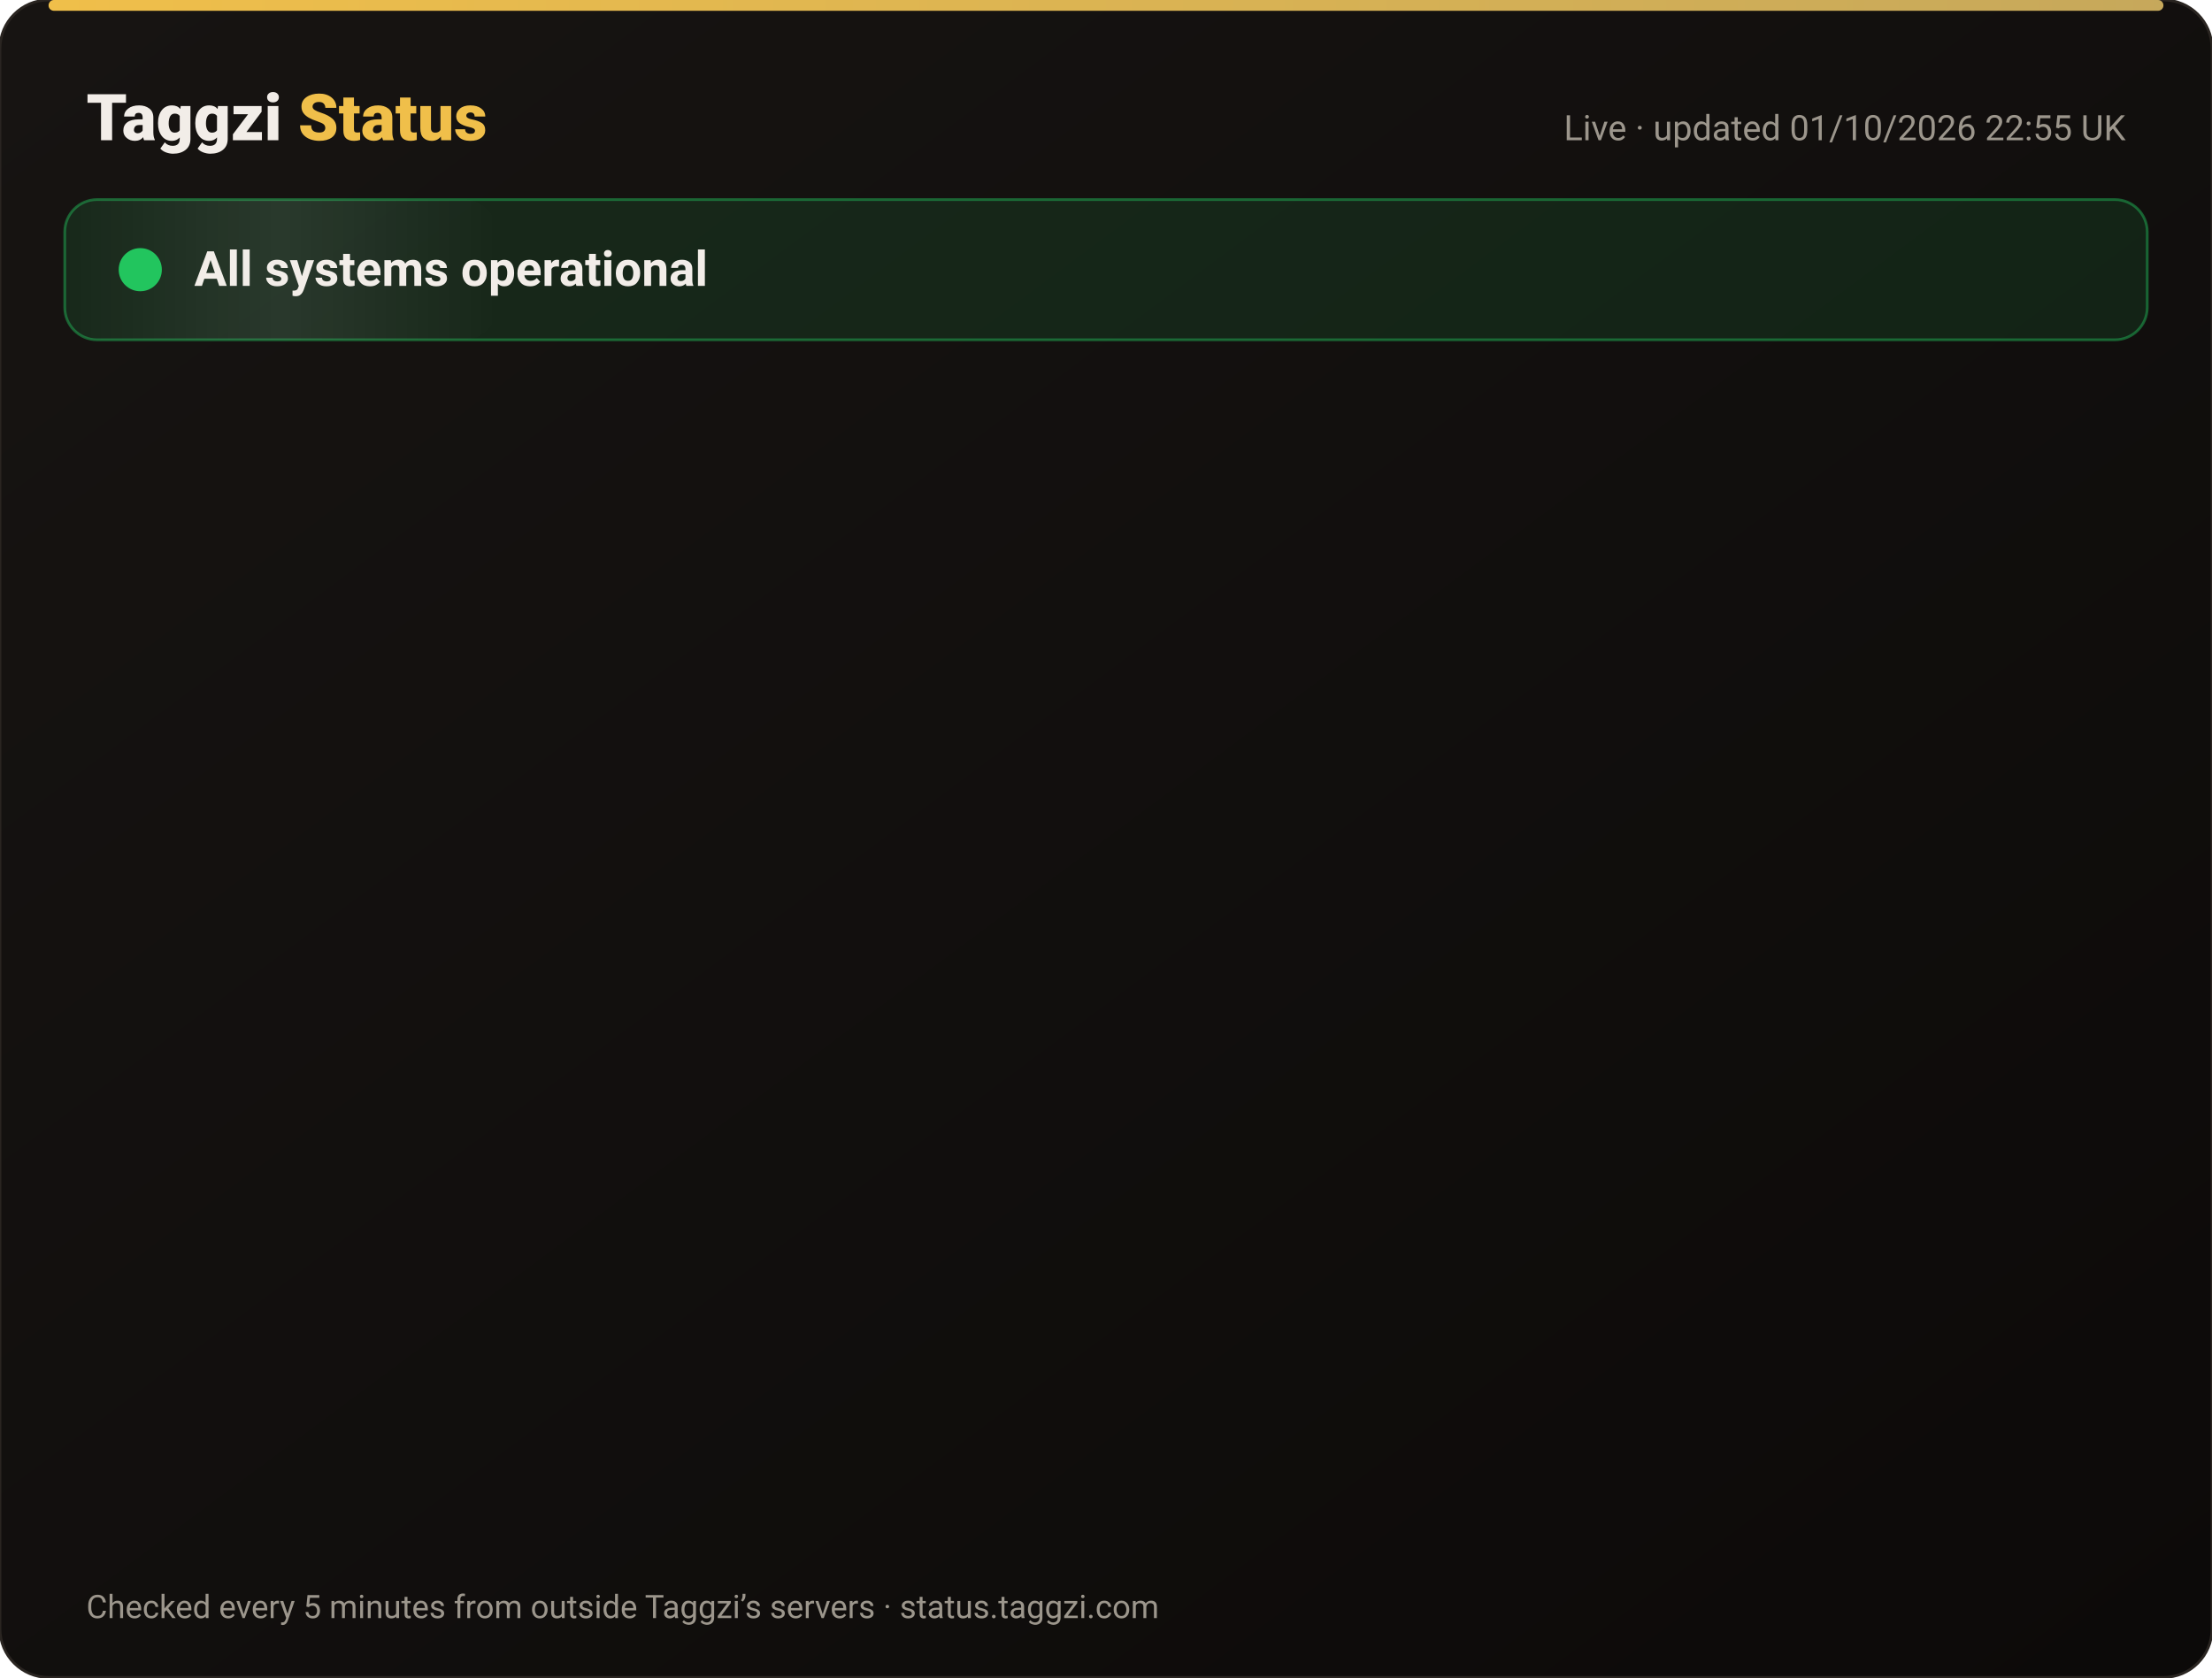
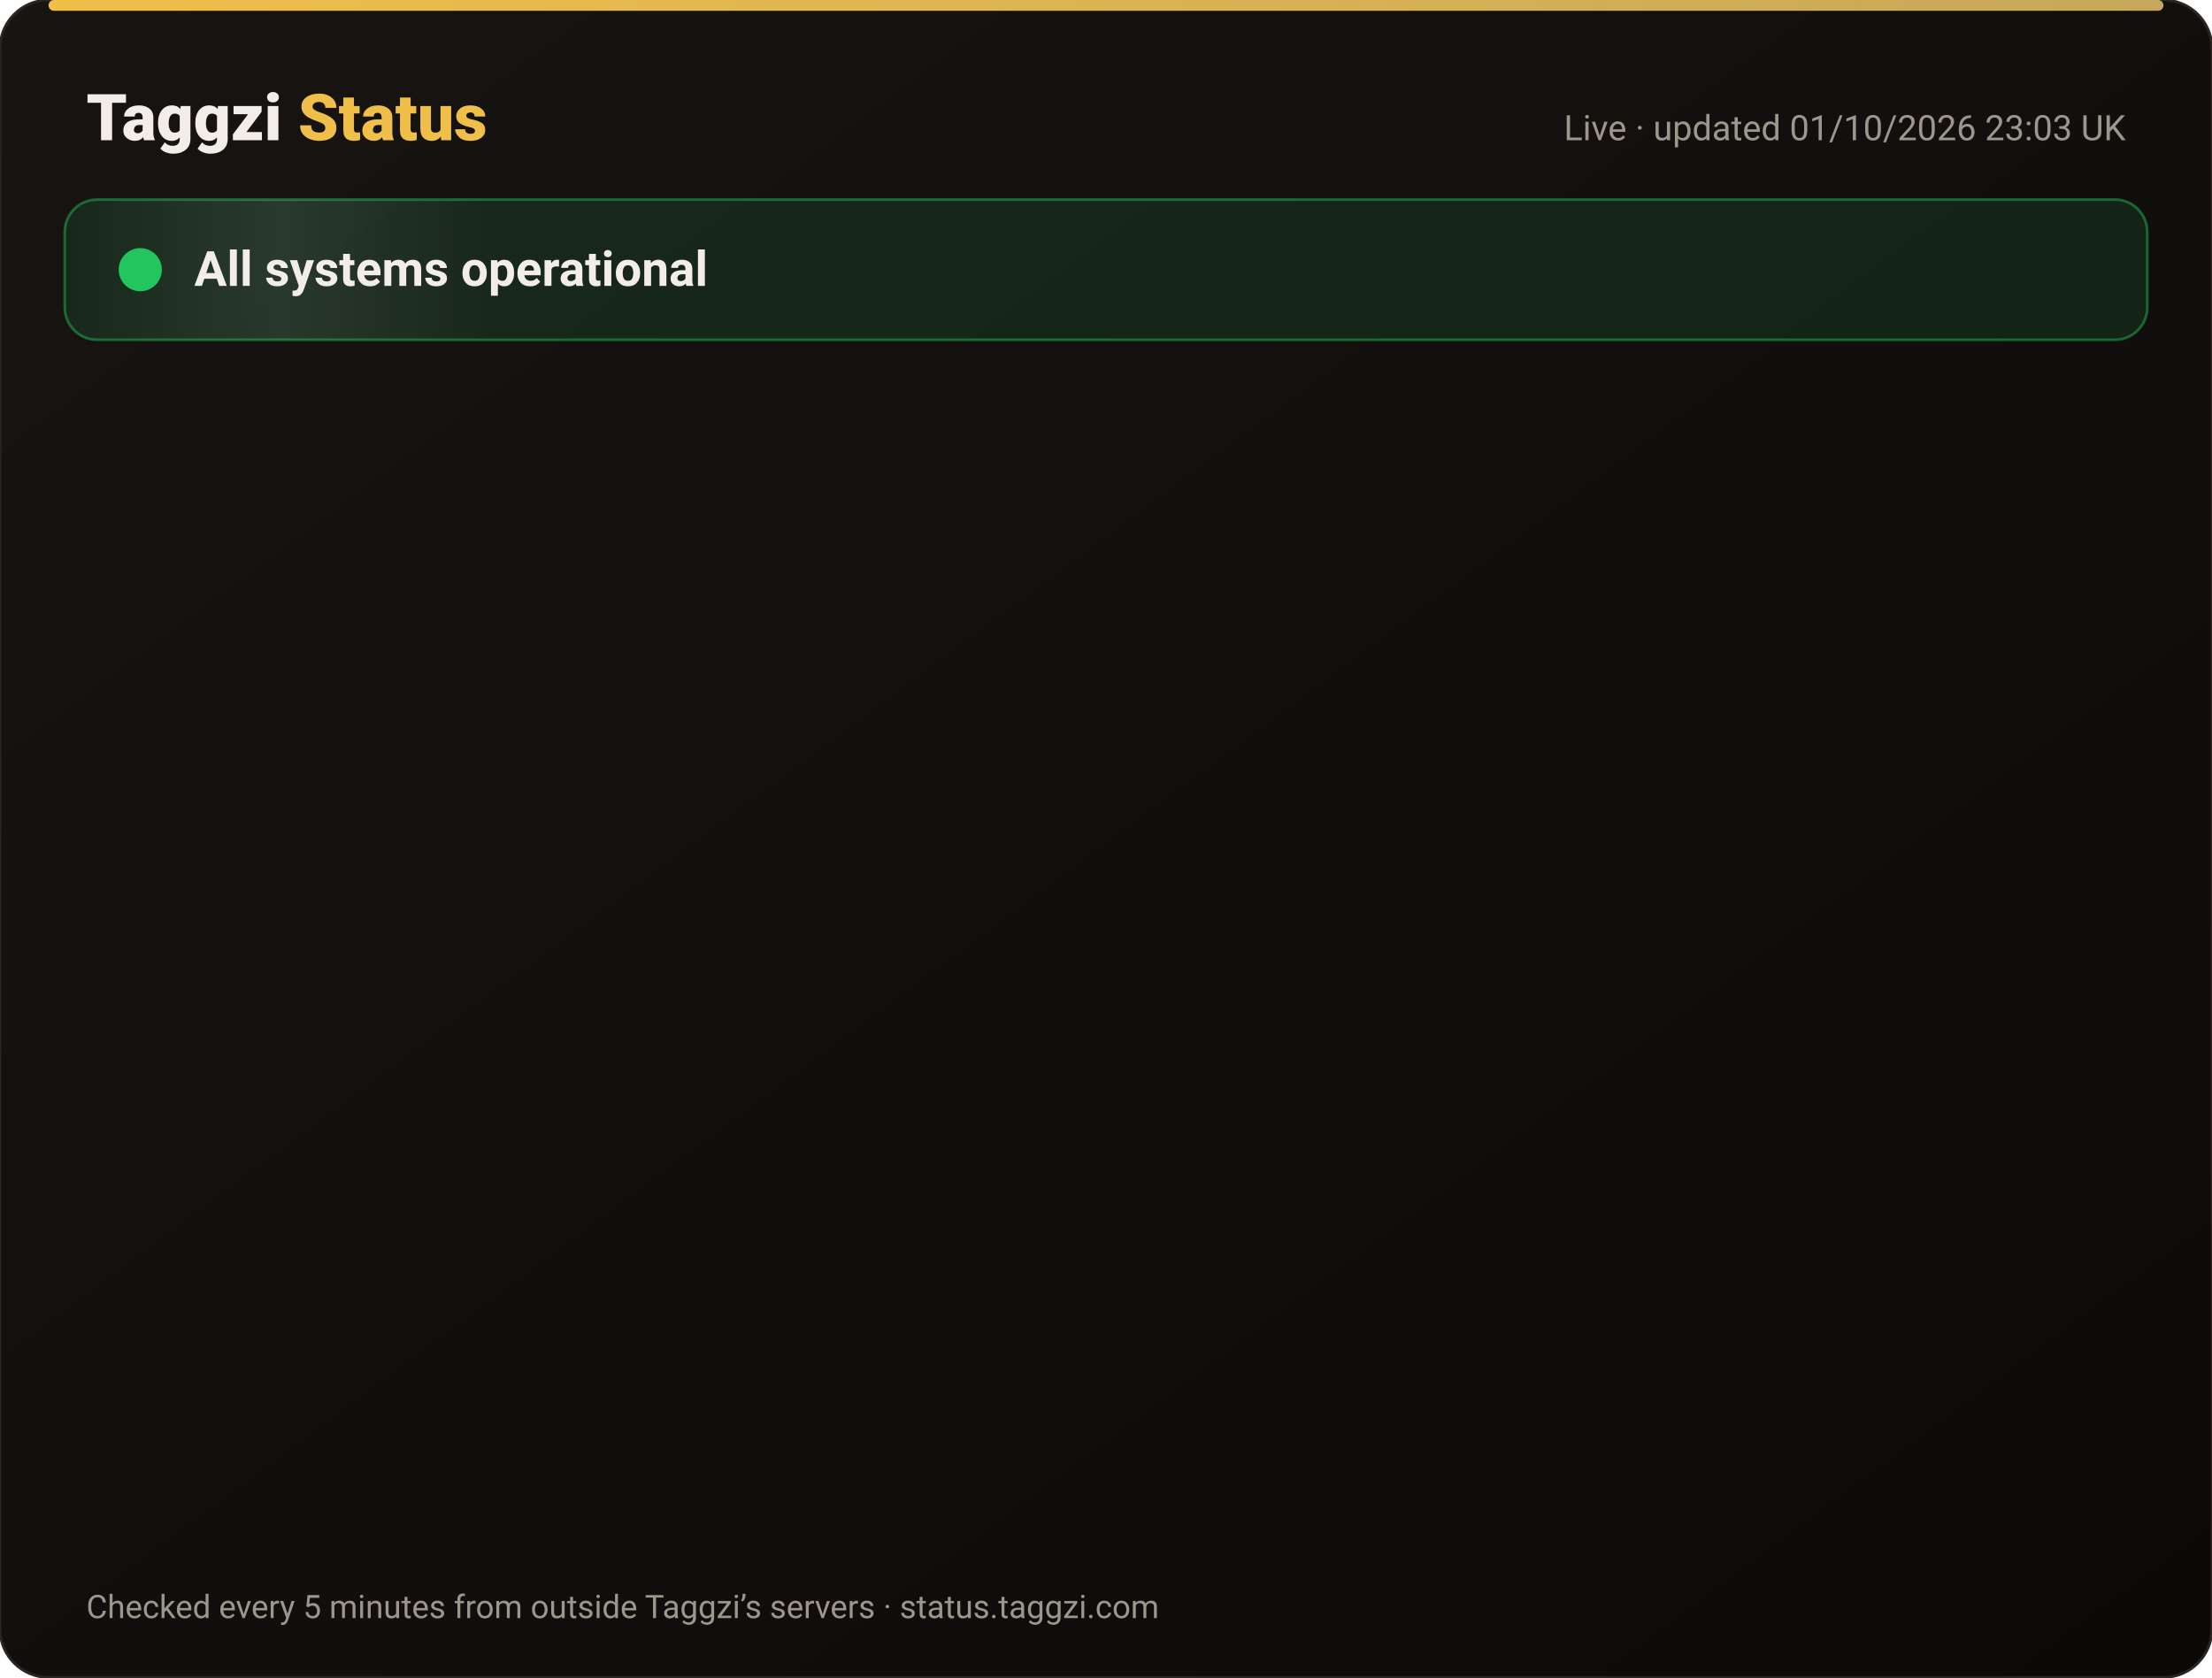
<svg xmlns="http://www.w3.org/2000/svg" width="820" height="622" viewBox="0 0 820 622" font-family="-apple-system,Segoe UI,Roboto,Helvetica,Arial,sans-serif">
  <defs>
    <linearGradient id="bg" x1="0" y1="0" x2="1" y2="1">
      <stop offset="0" stop-color="#171412" />
      <stop offset="1" stop-color="#0C0A09" />
    </linearGradient>
    <linearGradient id="gold" x1="0" x2="1">
      <stop offset="0" stop-color="#F0BF4A" />
      <stop offset="1" stop-color="#c6a85b" />
    </linearGradient>
    <linearGradient id="shine" x1="0" x2="1">
      <stop offset="0" stop-color="#fff" stop-opacity="0" />
      <stop offset=".5" stop-color="#fff" stop-opacity=".08" />
      <stop offset="1" stop-color="#fff" stop-opacity="0" />
    </linearGradient>
  </defs>
  <rect width="820" height="622" rx="18" fill="url(#bg)" stroke="#2a2521" />
  <rect x="18" y="0" width="784" height="4" rx="2" fill="url(#gold)" />
  <text x="32" y="52" font-size="24" font-weight="800" fill="#F2EDE8">Taggzi <tspan fill="#F0BF4A">Status</tspan>
  </text>
-   <text x="788" y="52" font-size="13" fill="#9C968C" text-anchor="end">Live · updated 01/10/2026 22:55 UK</text>
+   <text x="788" y="52" font-size="13" fill="#9C968C" text-anchor="end">Live · updated 01/10/2026 23:03 UK</text>
  <rect x="24" y="74" width="772" height="52" rx="12" fill="#22c55e" fill-opacity=".12" stroke="#22c55e" stroke-opacity=".45" />
  <rect x="24" y="74" width="160" height="52" rx="12" fill="url(#shine)">
    <animate attributeName="x" from="-160" to="820" dur="4s" repeatCount="indefinite" />
  </rect>
  <circle cx="52" cy="100" r="7" fill="#22c55e" />
  <circle cx="52" cy="100" r="7" fill="none" stroke="#22c55e" stroke-width="2">
    <animate attributeName="r" values="7;15;7" dur="2s" repeatCount="indefinite" />
    <animate attributeName="opacity" values=".9;0;.9" dur="2s" repeatCount="indefinite" />
  </circle>
  <text x="72" y="106" font-size="18" font-weight="700" fill="#F2EDE8">All systems operational</text>
  <g opacity="0">
    <animate attributeName="opacity" from="0" to="1" begin="0.00s" dur=".6s" fill="freeze" />
    <line x1="32" y1="188" x2="788" y2="188" stroke="#2a2521" />
    <circle cx="44" cy="166" r="6" fill="#22c55e">
      <animate attributeName="opacity" values="1;.45;1" dur="2.4s" begin="0.00s" repeatCount="indefinite" />
    </circle>
    <text x="62" y="171" font-size="15" font-weight="650" fill="#F2EDE8">Website</text>
    <text x="630" y="171" font-size="13" fill="#9C968C" text-anchor="end">100.00% uptime</text>
    <rect x="648" y="154" width="140" height="24" rx="12" fill="#22c55e" fill-opacity=".14" stroke="#22c55e" stroke-opacity=".5" />
    <text x="718" y="171" font-size="12" font-weight="700" fill="#22c55e" text-anchor="middle">Operational</text>
  </g>
  <g opacity="0">
    <animate attributeName="opacity" from="0" to="1" begin="0.15s" dur=".6s" fill="freeze" />
    <line x1="32" y1="234" x2="788" y2="234" stroke="#2a2521" />
    <circle cx="44" cy="212" r="6" fill="#22c55e">
      <animate attributeName="opacity" values="1;.45;1" dur="2.4s" begin="0.15s" repeatCount="indefinite" />
    </circle>
    <text x="62" y="217" font-size="15" font-weight="650" fill="#F2EDE8">Tag scans</text>
    <text x="630" y="217" font-size="13" fill="#9C968C" text-anchor="end">100.00% uptime</text>
    <rect x="648" y="200" width="140" height="24" rx="12" fill="#22c55e" fill-opacity=".14" stroke="#22c55e" stroke-opacity=".5" />
    <text x="718" y="217" font-size="12" font-weight="700" fill="#22c55e" text-anchor="middle">Operational</text>
  </g>
  <g opacity="0">
    <animate attributeName="opacity" from="0" to="1" begin="0.30s" dur=".6s" fill="freeze" />
    <line x1="32" y1="280" x2="788" y2="280" stroke="#2a2521" />
    <circle cx="44" cy="258" r="6" fill="#22c55e">
      <animate attributeName="opacity" values="1;.45;1" dur="2.4s" begin="0.30s" repeatCount="indefinite" />
    </circle>
    <text x="62" y="263" font-size="15" font-weight="650" fill="#F2EDE8">Manual tag lookup</text>
    <text x="630" y="263" font-size="13" fill="#9C968C" text-anchor="end">100.00% uptime</text>
    <rect x="648" y="246" width="140" height="24" rx="12" fill="#22c55e" fill-opacity=".14" stroke="#22c55e" stroke-opacity=".5" />
    <text x="718" y="263" font-size="12" font-weight="700" fill="#22c55e" text-anchor="middle">Operational</text>
  </g>
  <g opacity="0">
    <animate attributeName="opacity" from="0" to="1" begin="0.45s" dur=".6s" fill="freeze" />
    <line x1="32" y1="326" x2="788" y2="326" stroke="#2a2521" />
    <circle cx="44" cy="304" r="6" fill="#22c55e">
      <animate attributeName="opacity" values="1;.45;1" dur="2.4s" begin="0.45s" repeatCount="indefinite" />
    </circle>
    <text x="62" y="309" font-size="15" font-weight="650" fill="#F2EDE8">App &amp; login</text>
    <text x="630" y="309" font-size="13" fill="#9C968C" text-anchor="end">100.00% uptime</text>
    <rect x="648" y="292" width="140" height="24" rx="12" fill="#22c55e" fill-opacity=".14" stroke="#22c55e" stroke-opacity=".5" />
    <text x="718" y="309" font-size="12" font-weight="700" fill="#22c55e" text-anchor="middle">Operational</text>
  </g>
  <g opacity="0">
    <animate attributeName="opacity" from="0" to="1" begin="0.60s" dur=".6s" fill="freeze" />
    <line x1="32" y1="372" x2="788" y2="372" stroke="#2a2521" />
    <circle cx="44" cy="350" r="6" fill="#22c55e">
      <animate attributeName="opacity" values="1;.45;1" dur="2.4s" begin="0.60s" repeatCount="indefinite" />
    </circle>
    <text x="62" y="355" font-size="15" font-weight="650" fill="#F2EDE8">Community alerts</text>
    <text x="630" y="355" font-size="13" fill="#9C968C" text-anchor="end">100.00% uptime</text>
    <rect x="648" y="338" width="140" height="24" rx="12" fill="#22c55e" fill-opacity=".14" stroke="#22c55e" stroke-opacity=".5" />
    <text x="718" y="355" font-size="12" font-weight="700" fill="#22c55e" text-anchor="middle">Operational</text>
  </g>
  <g opacity="0">
    <animate attributeName="opacity" from="0" to="1" begin="0.75s" dur=".6s" fill="freeze" />
    <line x1="32" y1="418" x2="788" y2="418" stroke="#2a2521" />
    <circle cx="44" cy="396" r="6" fill="#22c55e">
      <animate attributeName="opacity" values="1;.45;1" dur="2.4s" begin="0.75s" repeatCount="indefinite" />
    </circle>
    <text x="62" y="401" font-size="15" font-weight="650" fill="#F2EDE8">Private calling</text>
    <text x="630" y="401" font-size="13" fill="#9C968C" text-anchor="end">100.00% uptime</text>
    <rect x="648" y="384" width="140" height="24" rx="12" fill="#22c55e" fill-opacity=".14" stroke="#22c55e" stroke-opacity=".5" />
    <text x="718" y="401" font-size="12" font-weight="700" fill="#22c55e" text-anchor="middle">Operational</text>
  </g>
  <g opacity="0">
    <animate attributeName="opacity" from="0" to="1" begin="0.90s" dur=".6s" fill="freeze" />
    <line x1="32" y1="464" x2="788" y2="464" stroke="#2a2521" />
    <circle cx="44" cy="442" r="6" fill="#22c55e">
      <animate attributeName="opacity" values="1;.45;1" dur="2.4s" begin="0.90s" repeatCount="indefinite" />
    </circle>
    <text x="62" y="447" font-size="15" font-weight="650" fill="#F2EDE8">Payments</text>
    <text x="630" y="447" font-size="13" fill="#9C968C" text-anchor="end">100.00% uptime</text>
    <rect x="648" y="430" width="140" height="24" rx="12" fill="#22c55e" fill-opacity=".14" stroke="#22c55e" stroke-opacity=".5" />
    <text x="718" y="447" font-size="12" font-weight="700" fill="#22c55e" text-anchor="middle">Operational</text>
  </g>
  <g opacity="0">
    <animate attributeName="opacity" from="0" to="1" begin="1.05s" dur=".6s" fill="freeze" />
    <line x1="32" y1="510" x2="788" y2="510" stroke="#2a2521" />
    <circle cx="44" cy="488" r="6" fill="#22c55e">
      <animate attributeName="opacity" values="1;.45;1" dur="2.4s" begin="1.05s" repeatCount="indefinite" />
    </circle>
    <text x="62" y="493" font-size="15" font-weight="650" fill="#F2EDE8">Email &amp; support</text>
    <text x="630" y="493" font-size="13" fill="#9C968C" text-anchor="end">100.00% uptime</text>
    <rect x="648" y="476" width="140" height="24" rx="12" fill="#22c55e" fill-opacity=".14" stroke="#22c55e" stroke-opacity=".5" />
    <text x="718" y="493" font-size="12" font-weight="700" fill="#22c55e" text-anchor="middle">Operational</text>
  </g>
  <g opacity="0">
    <animate attributeName="opacity" from="0" to="1" begin="1.20s" dur=".6s" fill="freeze" />
    <line x1="32" y1="556" x2="788" y2="556" stroke="#2a2521" />
    <circle cx="44" cy="534" r="6" fill="#22c55e">
      <animate attributeName="opacity" values="1;.45;1" dur="2.4s" begin="1.20s" repeatCount="indefinite" />
    </circle>
    <text x="62" y="539" font-size="15" font-weight="650" fill="#F2EDE8">Secure connection (SSL)</text>
    <text x="630" y="539" font-size="13" fill="#9C968C" text-anchor="end">100.00% uptime</text>
    <rect x="648" y="522" width="140" height="24" rx="12" fill="#22c55e" fill-opacity=".14" stroke="#22c55e" stroke-opacity=".5" />
    <text x="718" y="539" font-size="12" font-weight="700" fill="#22c55e" text-anchor="middle">Operational</text>
  </g>
  <text x="32" y="600" font-size="12" fill="#9C968C">Checked every 5 minutes from outside Taggzi’s servers · status.taggzi.com</text>
</svg>
